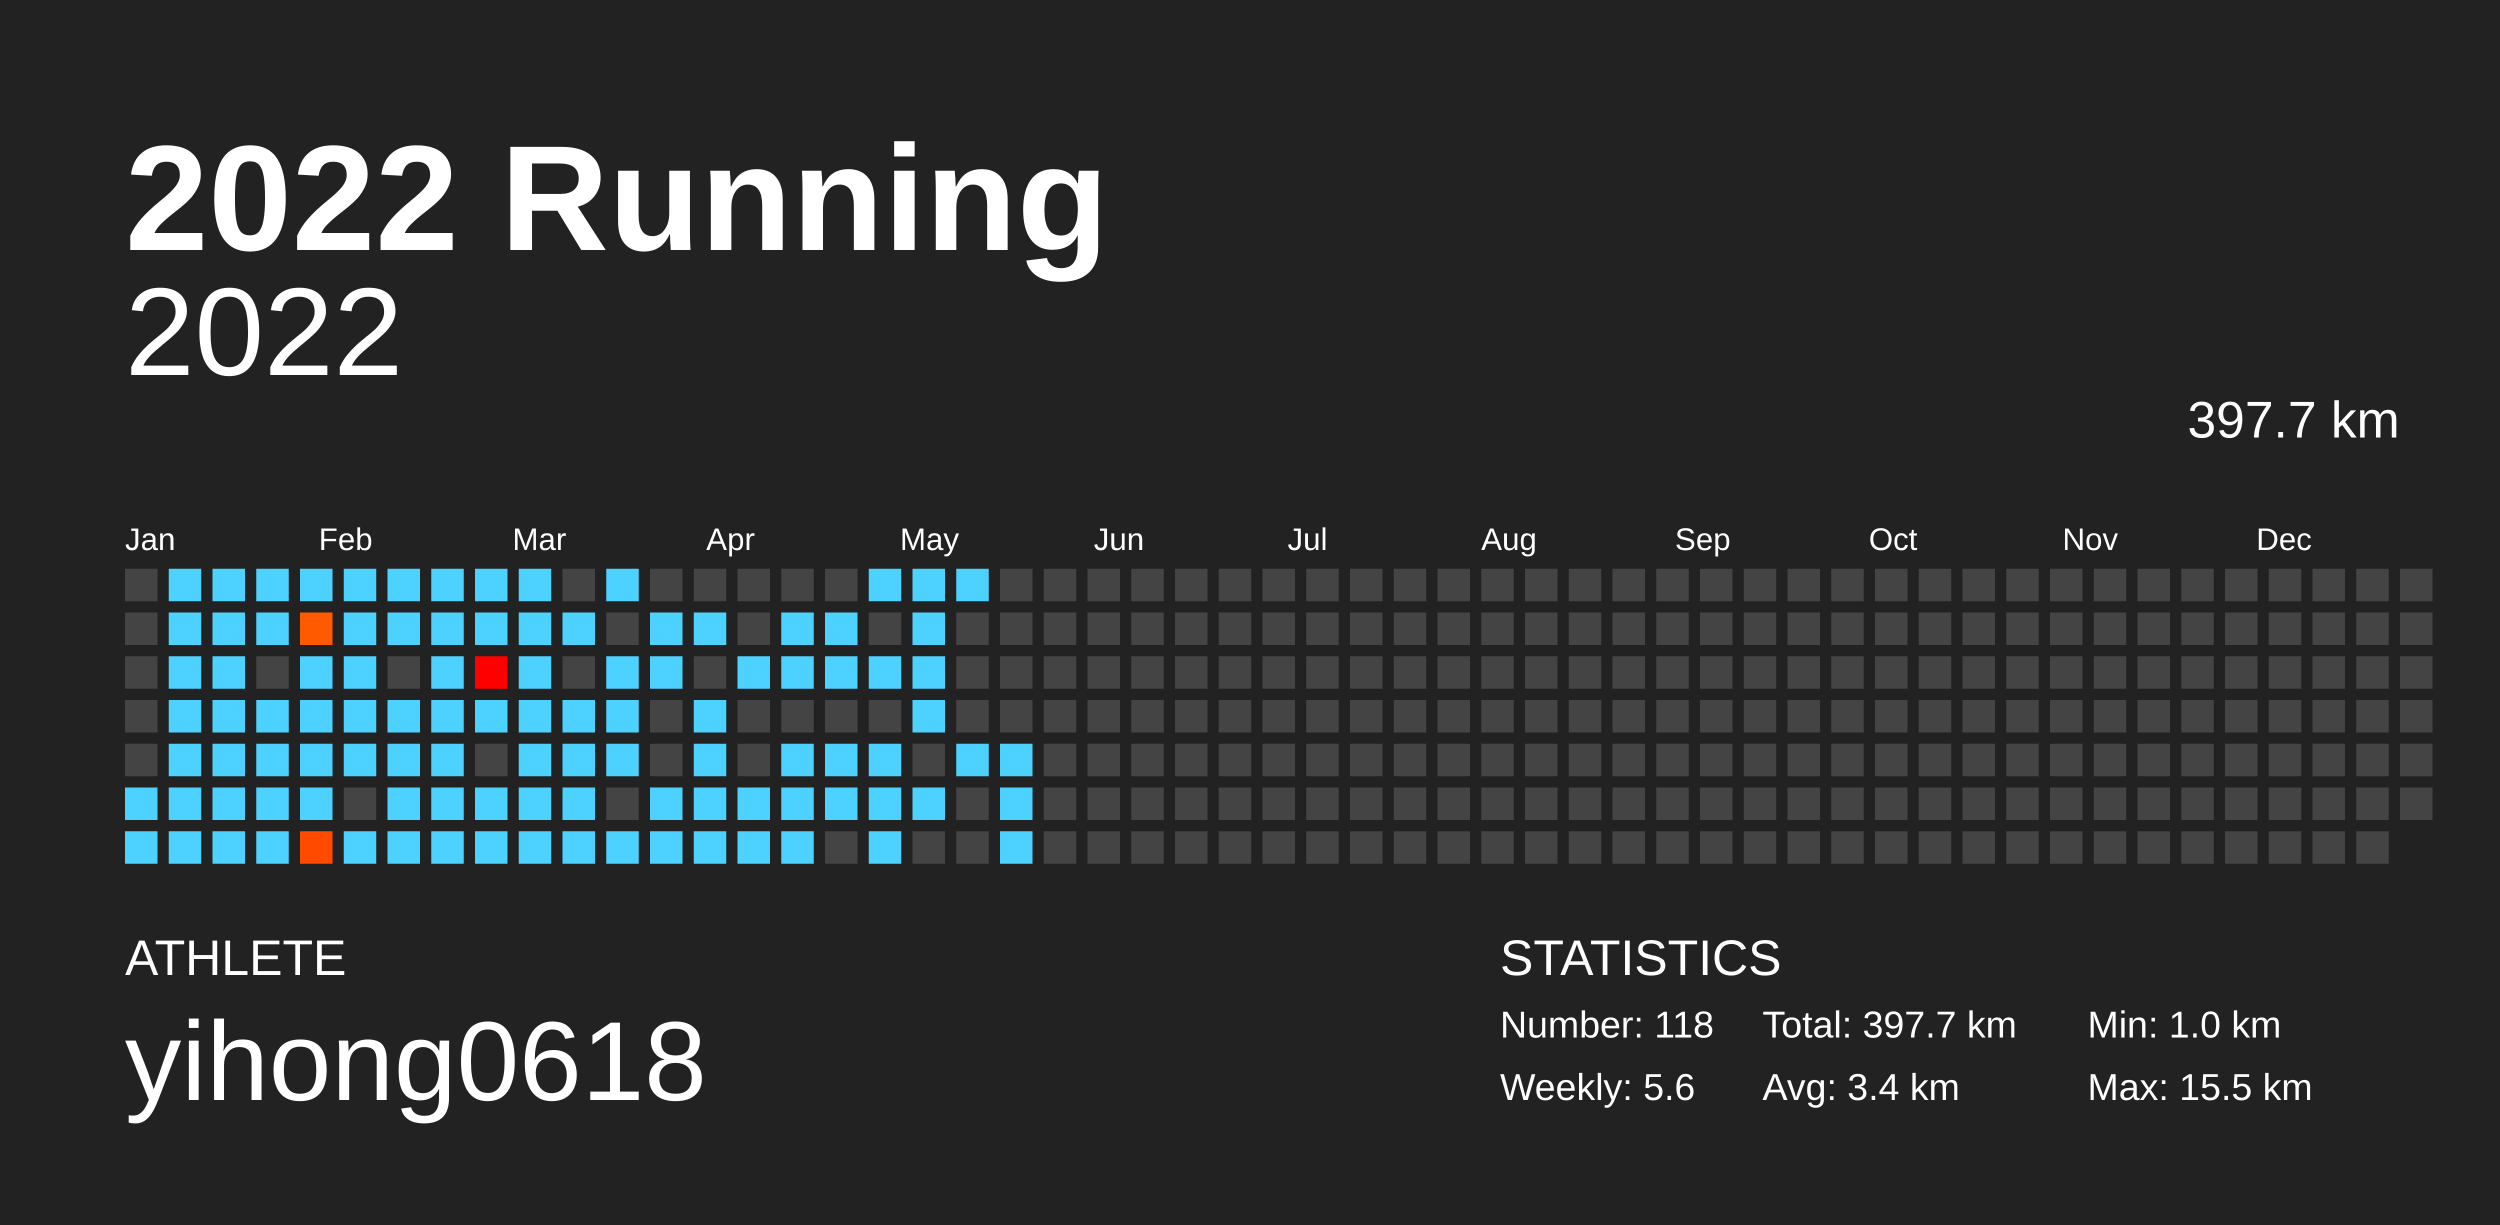
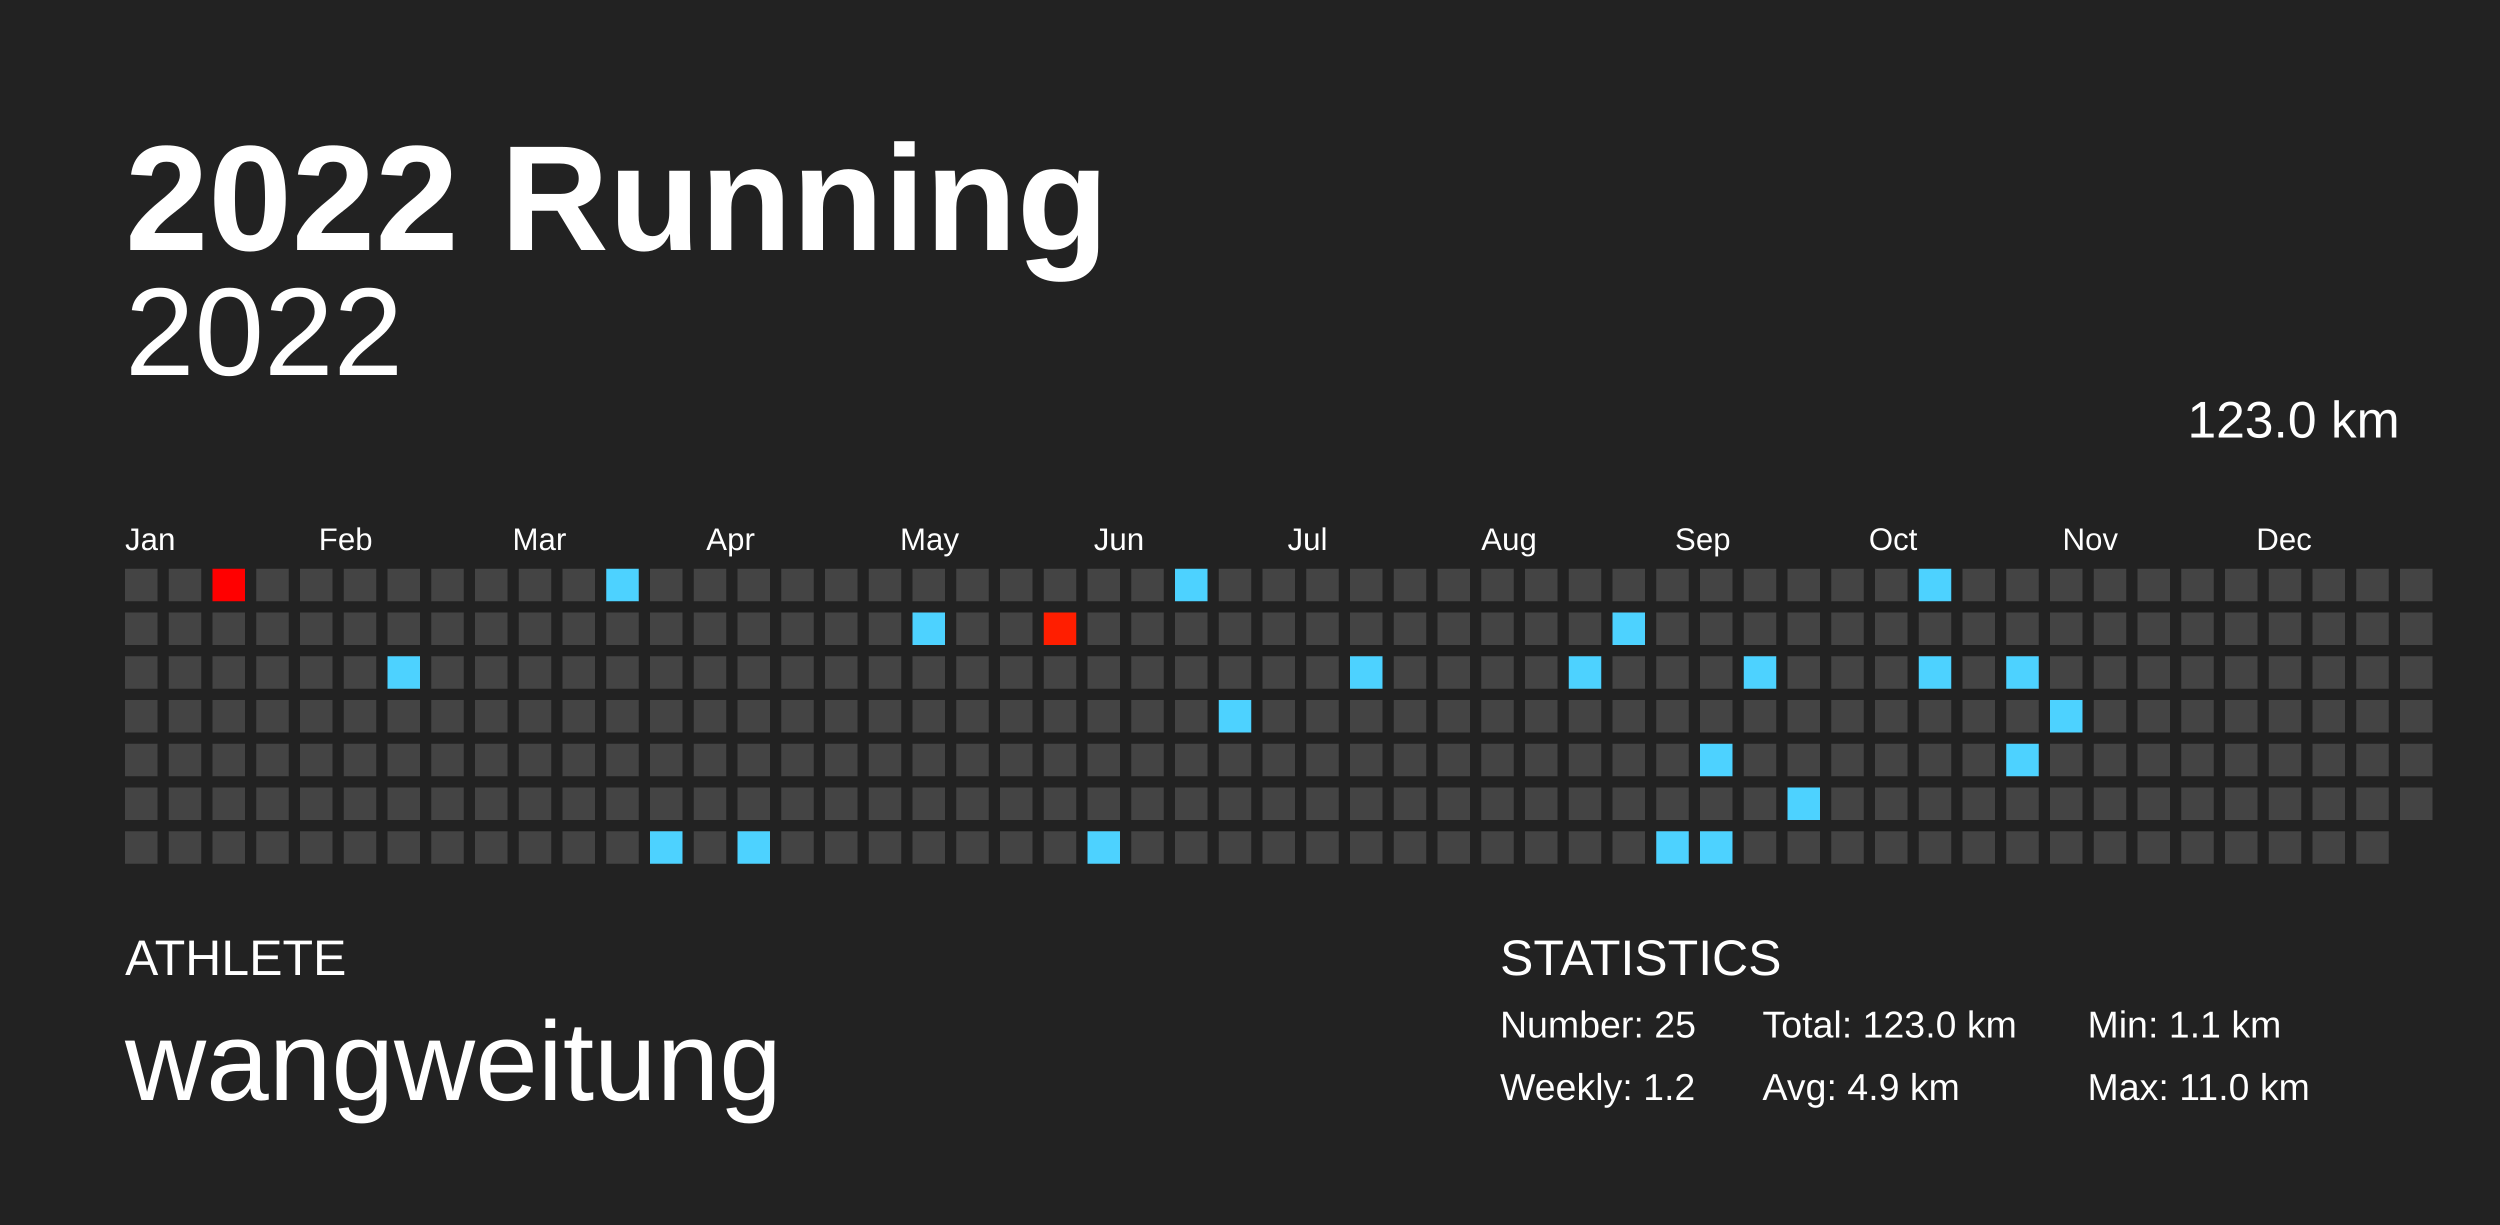
<svg xmlns="http://www.w3.org/2000/svg" baseProfile="full" height="98mm" version="1.1" viewBox="0,0,200,98" width="200mm">
  <defs />
  <rect fill="#222222" height="98" width="200" x="0" y="0" />
  <text fill="#FFFFFF" style="font-size:12px; font-family:Arial; font-weight:bold;" x="10" y="20">2022 Running</text>
  <text fill="#FFFFFF" style="font-size:4px; font-family:Arial" x="10" y="78">ATHLETE</text>
-   <text fill="#FFFFFF" style="font-size:9px; font-family:Arial" x="10" y="88">yihong0618</text>
+   <text fill="#FFFFFF" style="font-size:9px; font-family:Arial" x="10" y="88">wangweitung</text>
  <text fill="#FFFFFF" style="font-size:4px; font-family:Arial" x="120" y="78">STATISTICS</text>
-   <text fill="#FFFFFF" style="font-size:3px; font-family:Arial" x="120" y="83">Number: 118</text>
-   <text fill="#FFFFFF" style="font-size:3px; font-family:Arial" x="120" y="88">Weekly: 5.6</text>
-   <text fill="#FFFFFF" style="font-size:3px; font-family:Arial" x="141" y="83">Total: 397.7 km</text>
-   <text fill="#FFFFFF" style="font-size:3px; font-family:Arial" x="141" y="88">Avg: 3.4 km</text>
-   <text fill="#FFFFFF" style="font-size:3px; font-family:Arial" x="167" y="83">Min: 1.0 km</text>
-   <text fill="#FFFFFF" style="font-size:3px; font-family:Arial" x="167" y="88">Max: 15.5 km</text>
+   <text fill="#FFFFFF" style="font-size:3px; font-family:Arial" x="120" y="83">Number: 25</text>
+   <text fill="#FFFFFF" style="font-size:3px; font-family:Arial" x="120" y="88">Weekly: 1.2</text>
+   <text fill="#FFFFFF" style="font-size:3px; font-family:Arial" x="141" y="83">Total: 123.0 km</text>
+   <text fill="#FFFFFF" style="font-size:3px; font-family:Arial" x="141" y="88">Avg: 4.9 km</text>
+   <text fill="#FFFFFF" style="font-size:3px; font-family:Arial" x="167" y="83">Min: 1.1 km</text>
+   <text fill="#FFFFFF" style="font-size:3px; font-family:Arial" x="167" y="88">Max: 11.0 km</text>
  <text alignment-baseline="hanging" fill="#FFFFFF" style="font-size:10.0px; font-family:Arial;" x="10" y="30">2022</text>
-   <text alignment-baseline="hanging" fill="#FFFFFF" style="font-size:4.125px; font-family:Arial;" x="175" y="35">397.7 km</text>
+   <text alignment-baseline="hanging" fill="#FFFFFF" style="font-size:4.125px; font-family:Arial;" x="175" y="35">123.0 km</text>
  <text fill="#FFFFFF" style="font-size:2.5px; font-family:Arial" x="10.0" y="44">Jan</text>
  <text fill="#FFFFFF" style="font-size:2.5px; font-family:Arial" x="25.5" y="44">Feb</text>
  <text fill="#FFFFFF" style="font-size:2.5px; font-family:Arial" x="41.0" y="44">Mar</text>
  <text fill="#FFFFFF" style="font-size:2.5px; font-family:Arial" x="56.5" y="44">Apr</text>
  <text fill="#FFFFFF" style="font-size:2.5px; font-family:Arial" x="72.0" y="44">May</text>
  <text fill="#FFFFFF" style="font-size:2.5px; font-family:Arial" x="87.5" y="44">Jun</text>
  <text fill="#FFFFFF" style="font-size:2.5px; font-family:Arial" x="103.0" y="44">Jul</text>
  <text fill="#FFFFFF" style="font-size:2.5px; font-family:Arial" x="118.5" y="44">Aug</text>
  <text fill="#FFFFFF" style="font-size:2.5px; font-family:Arial" x="134.0" y="44">Sep</text>
  <text fill="#FFFFFF" style="font-size:2.5px; font-family:Arial" x="149.5" y="44">Oct</text>
  <text fill="#FFFFFF" style="font-size:2.5px; font-family:Arial" x="165.0" y="44">Nov</text>
  <text fill="#FFFFFF" style="font-size:2.5px; font-family:Arial" x="180.5" y="44">Dec</text>
  <rect fill="#444444" height="2.6" width="2.6" x="10.0" y="45.5" />
  <rect fill="#444444" height="2.6" width="2.6" x="10.0" y="49.0" />
  <rect fill="#444444" height="2.6" width="2.6" x="10.0" y="52.5" />
  <rect fill="#444444" height="2.6" width="2.6" x="10.0" y="56.0" />
  <rect fill="#444444" height="2.6" width="2.6" x="10.0" y="59.5" />
-   <rect fill="#4dd2ff" height="2.6" width="2.6" x="10.0" y="63.0" />
-   <rect fill="#4dd2ff" height="2.6" width="2.6" x="10.0" y="66.5" />
-   <rect fill="#4dd2ff" height="2.6" width="2.6" x="13.5" y="45.5" />
-   <rect fill="#4dd2ff" height="2.6" width="2.6" x="13.5" y="49.0" />
-   <rect fill="#4dd2ff" height="2.6" width="2.6" x="13.5" y="52.5" />
-   <rect fill="#4dd2ff" height="2.6" width="2.6" x="13.5" y="56.0" />
-   <rect fill="#4dd2ff" height="2.6" width="2.6" x="13.5" y="59.5" />
-   <rect fill="#4dd2ff" height="2.6" width="2.6" x="13.5" y="63.0" />
-   <rect fill="#4dd2ff" height="2.6" width="2.6" x="13.5" y="66.5" />
-   <rect fill="#4dd2ff" height="2.6" width="2.6" x="17.0" y="45.5" />
-   <rect fill="#4dd2ff" height="2.6" width="2.6" x="17.0" y="49.0" />
-   <rect fill="#4dd2ff" height="2.6" width="2.6" x="17.0" y="52.5" />
-   <rect fill="#4dd2ff" height="2.6" width="2.6" x="17.0" y="56.0" />
-   <rect fill="#4dd2ff" height="2.6" width="2.6" x="17.0" y="59.5" />
-   <rect fill="#4dd2ff" height="2.6" width="2.6" x="17.0" y="63.0" />
-   <rect fill="#4dd2ff" height="2.6" width="2.6" x="17.0" y="66.5" />
-   <rect fill="#4dd2ff" height="2.6" width="2.6" x="20.5" y="45.5" />
-   <rect fill="#4dd2ff" height="2.6" width="2.6" x="20.5" y="49.0" />
+   <rect fill="#444444" height="2.6" width="2.6" x="10.0" y="63.0" />
+   <rect fill="#444444" height="2.6" width="2.6" x="10.0" y="66.5" />
+   <rect fill="#444444" height="2.6" width="2.6" x="13.5" y="45.5" />
+   <rect fill="#444444" height="2.6" width="2.6" x="13.5" y="49.0" />
+   <rect fill="#444444" height="2.6" width="2.6" x="13.5" y="52.5" />
+   <rect fill="#444444" height="2.6" width="2.6" x="13.5" y="56.0" />
+   <rect fill="#444444" height="2.6" width="2.6" x="13.5" y="59.5" />
+   <rect fill="#444444" height="2.6" width="2.6" x="13.5" y="63.0" />
+   <rect fill="#444444" height="2.6" width="2.6" x="13.5" y="66.5" />
+   <rect fill="#ff0000" height="2.6" width="2.6" x="17.0" y="45.5" />
+   <rect fill="#444444" height="2.6" width="2.6" x="17.0" y="49.0" />
+   <rect fill="#444444" height="2.6" width="2.6" x="17.0" y="52.5" />
+   <rect fill="#444444" height="2.6" width="2.6" x="17.0" y="56.0" />
+   <rect fill="#444444" height="2.6" width="2.6" x="17.0" y="59.5" />
+   <rect fill="#444444" height="2.6" width="2.6" x="17.0" y="63.0" />
+   <rect fill="#444444" height="2.6" width="2.6" x="17.0" y="66.5" />
+   <rect fill="#444444" height="2.6" width="2.6" x="20.5" y="45.5" />
+   <rect fill="#444444" height="2.6" width="2.6" x="20.5" y="49.0" />
  <rect fill="#444444" height="2.6" width="2.6" x="20.5" y="52.5" />
-   <rect fill="#4dd2ff" height="2.6" width="2.6" x="20.5" y="56.0" />
-   <rect fill="#4dd2ff" height="2.6" width="2.6" x="20.5" y="59.5" />
-   <rect fill="#4dd2ff" height="2.6" width="2.6" x="20.5" y="63.0" />
-   <rect fill="#4dd2ff" height="2.6" width="2.6" x="20.5" y="66.5" />
-   <rect fill="#4dd2ff" height="2.6" width="2.6" x="24.0" y="45.5" />
-   <rect fill="#ff5a00" height="2.6" width="2.6" x="24.0" y="49.0" />
-   <rect fill="#4dd2ff" height="2.6" width="2.6" x="24.0" y="52.5" />
-   <rect fill="#4dd2ff" height="2.6" width="2.6" x="24.0" y="56.0" />
-   <rect fill="#4dd2ff" height="2.6" width="2.6" x="24.0" y="59.5" />
-   <rect fill="#4dd2ff" height="2.6" width="2.6" x="24.0" y="63.0" />
-   <rect fill="#ff4a00" height="2.6" width="2.6" x="24.0" y="66.5" />
-   <rect fill="#4dd2ff" height="2.6" width="2.6" x="27.5" y="45.5" />
-   <rect fill="#4dd2ff" height="2.6" width="2.6" x="27.5" y="49.0" />
-   <rect fill="#4dd2ff" height="2.6" width="2.6" x="27.5" y="52.5" />
-   <rect fill="#4dd2ff" height="2.6" width="2.6" x="27.5" y="56.0" />
-   <rect fill="#4dd2ff" height="2.6" width="2.6" x="27.5" y="59.5" />
+   <rect fill="#444444" height="2.6" width="2.6" x="20.5" y="56.0" />
+   <rect fill="#444444" height="2.6" width="2.6" x="20.5" y="59.5" />
+   <rect fill="#444444" height="2.6" width="2.6" x="20.5" y="63.0" />
+   <rect fill="#444444" height="2.6" width="2.6" x="20.5" y="66.5" />
+   <rect fill="#444444" height="2.6" width="2.6" x="24.0" y="45.5" />
+   <rect fill="#444444" height="2.6" width="2.6" x="24.0" y="49.0" />
+   <rect fill="#444444" height="2.6" width="2.6" x="24.0" y="52.5" />
+   <rect fill="#444444" height="2.6" width="2.6" x="24.0" y="56.0" />
+   <rect fill="#444444" height="2.6" width="2.6" x="24.0" y="59.5" />
+   <rect fill="#444444" height="2.6" width="2.6" x="24.0" y="63.0" />
+   <rect fill="#444444" height="2.6" width="2.6" x="24.0" y="66.5" />
+   <rect fill="#444444" height="2.6" width="2.6" x="27.5" y="45.5" />
+   <rect fill="#444444" height="2.6" width="2.6" x="27.5" y="49.0" />
+   <rect fill="#444444" height="2.6" width="2.6" x="27.5" y="52.5" />
+   <rect fill="#444444" height="2.6" width="2.6" x="27.5" y="56.0" />
+   <rect fill="#444444" height="2.6" width="2.6" x="27.5" y="59.5" />
  <rect fill="#444444" height="2.6" width="2.6" x="27.5" y="63.0" />
-   <rect fill="#4dd2ff" height="2.6" width="2.6" x="27.5" y="66.5" />
-   <rect fill="#4dd2ff" height="2.6" width="2.6" x="31.0" y="45.5" />
-   <rect fill="#4dd2ff" height="2.6" width="2.6" x="31.0" y="49.0" />
-   <rect fill="#444444" height="2.6" width="2.6" x="31.0" y="52.5" />
-   <rect fill="#4dd2ff" height="2.6" width="2.6" x="31.0" y="56.0" />
-   <rect fill="#4dd2ff" height="2.6" width="2.6" x="31.0" y="59.5" />
-   <rect fill="#4dd2ff" height="2.6" width="2.6" x="31.0" y="63.0" />
-   <rect fill="#4dd2ff" height="2.6" width="2.6" x="31.0" y="66.5" />
-   <rect fill="#4dd2ff" height="2.6" width="2.6" x="34.5" y="45.5" />
-   <rect fill="#4dd2ff" height="2.6" width="2.6" x="34.5" y="49.0" />
-   <rect fill="#4dd2ff" height="2.6" width="2.6" x="34.5" y="52.5" />
-   <rect fill="#4dd2ff" height="2.6" width="2.6" x="34.5" y="56.0" />
-   <rect fill="#4dd2ff" height="2.6" width="2.6" x="34.5" y="59.5" />
-   <rect fill="#4dd2ff" height="2.6" width="2.6" x="34.5" y="63.0" />
-   <rect fill="#4dd2ff" height="2.6" width="2.6" x="34.5" y="66.5" />
-   <rect fill="#4dd2ff" height="2.6" width="2.6" x="38.0" y="45.5" />
-   <rect fill="#4dd2ff" height="2.6" width="2.6" x="38.0" y="49.0" />
-   <rect fill="#ff0000" height="2.6" width="2.6" x="38.0" y="52.5" />
-   <rect fill="#4dd2ff" height="2.6" width="2.6" x="38.0" y="56.0" />
+   <rect fill="#444444" height="2.6" width="2.6" x="27.5" y="66.5" />
+   <rect fill="#444444" height="2.6" width="2.6" x="31.0" y="45.5" />
+   <rect fill="#444444" height="2.6" width="2.6" x="31.0" y="49.0" />
+   <rect fill="#4dd2ff" height="2.6" width="2.6" x="31.0" y="52.5" />
+   <rect fill="#444444" height="2.6" width="2.6" x="31.0" y="56.0" />
+   <rect fill="#444444" height="2.6" width="2.6" x="31.0" y="59.5" />
+   <rect fill="#444444" height="2.6" width="2.6" x="31.0" y="63.0" />
+   <rect fill="#444444" height="2.6" width="2.6" x="31.0" y="66.5" />
+   <rect fill="#444444" height="2.6" width="2.6" x="34.5" y="45.5" />
+   <rect fill="#444444" height="2.6" width="2.6" x="34.5" y="49.0" />
+   <rect fill="#444444" height="2.6" width="2.6" x="34.5" y="52.5" />
+   <rect fill="#444444" height="2.6" width="2.6" x="34.5" y="56.0" />
+   <rect fill="#444444" height="2.6" width="2.6" x="34.5" y="59.5" />
+   <rect fill="#444444" height="2.6" width="2.6" x="34.5" y="63.0" />
+   <rect fill="#444444" height="2.6" width="2.6" x="34.5" y="66.5" />
+   <rect fill="#444444" height="2.6" width="2.6" x="38.0" y="45.5" />
+   <rect fill="#444444" height="2.6" width="2.6" x="38.0" y="49.0" />
+   <rect fill="#444444" height="2.6" width="2.6" x="38.0" y="52.5" />
+   <rect fill="#444444" height="2.6" width="2.6" x="38.0" y="56.0" />
  <rect fill="#444444" height="2.6" width="2.6" x="38.0" y="59.5" />
-   <rect fill="#4dd2ff" height="2.6" width="2.6" x="38.0" y="63.0" />
-   <rect fill="#4dd2ff" height="2.6" width="2.6" x="38.0" y="66.5" />
-   <rect fill="#4dd2ff" height="2.6" width="2.6" x="41.5" y="45.5" />
-   <rect fill="#4dd2ff" height="2.6" width="2.6" x="41.5" y="49.0" />
-   <rect fill="#4dd2ff" height="2.6" width="2.6" x="41.5" y="52.5" />
-   <rect fill="#4dd2ff" height="2.6" width="2.6" x="41.5" y="56.0" />
-   <rect fill="#4dd2ff" height="2.6" width="2.6" x="41.5" y="59.5" />
-   <rect fill="#4dd2ff" height="2.6" width="2.6" x="41.5" y="63.0" />
-   <rect fill="#4dd2ff" height="2.6" width="2.6" x="41.5" y="66.5" />
+   <rect fill="#444444" height="2.6" width="2.6" x="38.0" y="63.0" />
+   <rect fill="#444444" height="2.6" width="2.6" x="38.0" y="66.5" />
+   <rect fill="#444444" height="2.6" width="2.6" x="41.5" y="45.5" />
+   <rect fill="#444444" height="2.6" width="2.6" x="41.5" y="49.0" />
+   <rect fill="#444444" height="2.6" width="2.6" x="41.5" y="52.5" />
+   <rect fill="#444444" height="2.6" width="2.6" x="41.5" y="56.0" />
+   <rect fill="#444444" height="2.6" width="2.6" x="41.5" y="59.5" />
+   <rect fill="#444444" height="2.6" width="2.6" x="41.5" y="63.0" />
+   <rect fill="#444444" height="2.6" width="2.6" x="41.5" y="66.5" />
  <rect fill="#444444" height="2.6" width="2.6" x="45.0" y="45.5" />
-   <rect fill="#4dd2ff" height="2.6" width="2.6" x="45.0" y="49.0" />
+   <rect fill="#444444" height="2.6" width="2.6" x="45.0" y="49.0" />
  <rect fill="#444444" height="2.6" width="2.6" x="45.0" y="52.5" />
-   <rect fill="#4dd2ff" height="2.6" width="2.6" x="45.0" y="56.0" />
-   <rect fill="#4dd2ff" height="2.6" width="2.6" x="45.0" y="59.5" />
-   <rect fill="#4dd2ff" height="2.6" width="2.6" x="45.0" y="63.0" />
-   <rect fill="#4dd2ff" height="2.6" width="2.6" x="45.0" y="66.5" />
+   <rect fill="#444444" height="2.6" width="2.6" x="45.0" y="56.0" />
+   <rect fill="#444444" height="2.6" width="2.6" x="45.0" y="59.5" />
+   <rect fill="#444444" height="2.6" width="2.6" x="45.0" y="63.0" />
+   <rect fill="#444444" height="2.6" width="2.6" x="45.0" y="66.5" />
  <rect fill="#4dd2ff" height="2.6" width="2.6" x="48.5" y="45.5" />
  <rect fill="#444444" height="2.6" width="2.6" x="48.5" y="49.0" />
-   <rect fill="#4dd2ff" height="2.6" width="2.6" x="48.5" y="52.5" />
-   <rect fill="#4dd2ff" height="2.6" width="2.6" x="48.5" y="56.0" />
-   <rect fill="#4dd2ff" height="2.6" width="2.6" x="48.5" y="59.5" />
+   <rect fill="#444444" height="2.6" width="2.6" x="48.5" y="52.5" />
+   <rect fill="#444444" height="2.6" width="2.6" x="48.5" y="56.0" />
+   <rect fill="#444444" height="2.6" width="2.6" x="48.5" y="59.5" />
  <rect fill="#444444" height="2.6" width="2.6" x="48.5" y="63.0" />
-   <rect fill="#4dd2ff" height="2.6" width="2.6" x="48.5" y="66.5" />
+   <rect fill="#444444" height="2.6" width="2.6" x="48.5" y="66.5" />
  <rect fill="#444444" height="2.6" width="2.6" x="52.0" y="45.5" />
-   <rect fill="#4dd2ff" height="2.6" width="2.6" x="52.0" y="49.0" />
-   <rect fill="#4dd2ff" height="2.6" width="2.6" x="52.0" y="52.5" />
+   <rect fill="#444444" height="2.6" width="2.6" x="52.0" y="49.0" />
+   <rect fill="#444444" height="2.6" width="2.6" x="52.0" y="52.5" />
  <rect fill="#444444" height="2.6" width="2.6" x="52.0" y="56.0" />
  <rect fill="#444444" height="2.6" width="2.6" x="52.0" y="59.5" />
-   <rect fill="#4dd2ff" height="2.6" width="2.6" x="52.0" y="63.0" />
+   <rect fill="#444444" height="2.6" width="2.6" x="52.0" y="63.0" />
  <rect fill="#4dd2ff" height="2.6" width="2.6" x="52.0" y="66.5" />
  <rect fill="#444444" height="2.6" width="2.6" x="55.5" y="45.5" />
-   <rect fill="#4dd2ff" height="2.6" width="2.6" x="55.5" y="49.0" />
+   <rect fill="#444444" height="2.6" width="2.6" x="55.5" y="49.0" />
  <rect fill="#444444" height="2.6" width="2.6" x="55.5" y="52.5" />
-   <rect fill="#4dd2ff" height="2.6" width="2.6" x="55.5" y="56.0" />
-   <rect fill="#4dd2ff" height="2.6" width="2.6" x="55.5" y="59.5" />
-   <rect fill="#4dd2ff" height="2.6" width="2.6" x="55.5" y="63.0" />
-   <rect fill="#4dd2ff" height="2.6" width="2.6" x="55.5" y="66.5" />
+   <rect fill="#444444" height="2.6" width="2.6" x="55.5" y="56.0" />
+   <rect fill="#444444" height="2.6" width="2.6" x="55.5" y="59.5" />
+   <rect fill="#444444" height="2.6" width="2.6" x="55.5" y="63.0" />
+   <rect fill="#444444" height="2.6" width="2.6" x="55.5" y="66.5" />
  <rect fill="#444444" height="2.6" width="2.6" x="59.0" y="45.5" />
  <rect fill="#444444" height="2.6" width="2.6" x="59.0" y="49.0" />
-   <rect fill="#4dd2ff" height="2.6" width="2.6" x="59.0" y="52.5" />
+   <rect fill="#444444" height="2.6" width="2.6" x="59.0" y="52.5" />
  <rect fill="#444444" height="2.6" width="2.6" x="59.0" y="56.0" />
  <rect fill="#444444" height="2.6" width="2.6" x="59.0" y="59.5" />
-   <rect fill="#4dd2ff" height="2.6" width="2.6" x="59.0" y="63.0" />
+   <rect fill="#444444" height="2.6" width="2.6" x="59.0" y="63.0" />
  <rect fill="#4dd2ff" height="2.6" width="2.6" x="59.0" y="66.5" />
  <rect fill="#444444" height="2.6" width="2.6" x="62.5" y="45.5" />
-   <rect fill="#4dd2ff" height="2.6" width="2.6" x="62.5" y="49.0" />
-   <rect fill="#4dd2ff" height="2.6" width="2.6" x="62.5" y="52.5" />
+   <rect fill="#444444" height="2.6" width="2.6" x="62.5" y="49.0" />
+   <rect fill="#444444" height="2.6" width="2.6" x="62.5" y="52.5" />
  <rect fill="#444444" height="2.6" width="2.6" x="62.5" y="56.0" />
-   <rect fill="#4dd2ff" height="2.6" width="2.6" x="62.5" y="59.5" />
-   <rect fill="#4dd2ff" height="2.6" width="2.6" x="62.5" y="63.0" />
-   <rect fill="#4dd2ff" height="2.6" width="2.6" x="62.5" y="66.5" />
+   <rect fill="#444444" height="2.6" width="2.6" x="62.5" y="59.5" />
+   <rect fill="#444444" height="2.6" width="2.6" x="62.5" y="63.0" />
+   <rect fill="#444444" height="2.6" width="2.6" x="62.5" y="66.5" />
  <rect fill="#444444" height="2.6" width="2.6" x="66.0" y="45.5" />
-   <rect fill="#4dd2ff" height="2.6" width="2.6" x="66.0" y="49.0" />
-   <rect fill="#4dd2ff" height="2.6" width="2.6" x="66.0" y="52.5" />
+   <rect fill="#444444" height="2.6" width="2.6" x="66.0" y="49.0" />
+   <rect fill="#444444" height="2.6" width="2.6" x="66.0" y="52.5" />
  <rect fill="#444444" height="2.6" width="2.6" x="66.0" y="56.0" />
-   <rect fill="#4dd2ff" height="2.6" width="2.6" x="66.0" y="59.5" />
-   <rect fill="#4dd2ff" height="2.6" width="2.6" x="66.0" y="63.0" />
+   <rect fill="#444444" height="2.6" width="2.6" x="66.0" y="59.5" />
+   <rect fill="#444444" height="2.6" width="2.6" x="66.0" y="63.0" />
  <rect fill="#444444" height="2.6" width="2.6" x="66.0" y="66.5" />
-   <rect fill="#4dd2ff" height="2.6" width="2.6" x="69.5" y="45.5" />
+   <rect fill="#444444" height="2.6" width="2.6" x="69.5" y="45.5" />
  <rect fill="#444444" height="2.6" width="2.6" x="69.5" y="49.0" />
-   <rect fill="#4dd2ff" height="2.6" width="2.6" x="69.5" y="52.5" />
+   <rect fill="#444444" height="2.6" width="2.6" x="69.5" y="52.5" />
  <rect fill="#444444" height="2.6" width="2.6" x="69.5" y="56.0" />
-   <rect fill="#4dd2ff" height="2.6" width="2.6" x="69.5" y="59.5" />
-   <rect fill="#4dd2ff" height="2.6" width="2.6" x="69.5" y="63.0" />
-   <rect fill="#4dd2ff" height="2.6" width="2.6" x="69.5" y="66.5" />
-   <rect fill="#4dd2ff" height="2.6" width="2.6" x="73.0" y="45.5" />
+   <rect fill="#444444" height="2.6" width="2.6" x="69.5" y="59.5" />
+   <rect fill="#444444" height="2.6" width="2.6" x="69.5" y="63.0" />
+   <rect fill="#444444" height="2.6" width="2.6" x="69.5" y="66.5" />
+   <rect fill="#444444" height="2.6" width="2.6" x="73.0" y="45.5" />
  <rect fill="#4dd2ff" height="2.6" width="2.6" x="73.0" y="49.0" />
-   <rect fill="#4dd2ff" height="2.6" width="2.6" x="73.0" y="52.5" />
-   <rect fill="#4dd2ff" height="2.6" width="2.6" x="73.0" y="56.0" />
+   <rect fill="#444444" height="2.6" width="2.6" x="73.0" y="52.5" />
+   <rect fill="#444444" height="2.6" width="2.6" x="73.0" y="56.0" />
  <rect fill="#444444" height="2.6" width="2.6" x="73.0" y="59.5" />
-   <rect fill="#4dd2ff" height="2.6" width="2.6" x="73.0" y="63.0" />
+   <rect fill="#444444" height="2.6" width="2.6" x="73.0" y="63.0" />
  <rect fill="#444444" height="2.6" width="2.6" x="73.0" y="66.5" />
-   <rect fill="#4dd2ff" height="2.6" width="2.6" x="76.5" y="45.5" />
+   <rect fill="#444444" height="2.6" width="2.6" x="76.5" y="45.5" />
  <rect fill="#444444" height="2.6" width="2.6" x="76.5" y="49.0" />
  <rect fill="#444444" height="2.6" width="2.6" x="76.5" y="52.5" />
  <rect fill="#444444" height="2.6" width="2.6" x="76.5" y="56.0" />
-   <rect fill="#4dd2ff" height="2.6" width="2.6" x="76.5" y="59.5" />
+   <rect fill="#444444" height="2.6" width="2.6" x="76.5" y="59.5" />
  <rect fill="#444444" height="2.6" width="2.6" x="76.5" y="63.0" />
  <rect fill="#444444" height="2.6" width="2.6" x="76.5" y="66.5" />
  <rect fill="#444444" height="2.6" width="2.6" x="80.0" y="45.5" />
  <rect fill="#444444" height="2.6" width="2.6" x="80.0" y="49.0" />
  <rect fill="#444444" height="2.6" width="2.6" x="80.0" y="52.5" />
  <rect fill="#444444" height="2.6" width="2.6" x="80.0" y="56.0" />
-   <rect fill="#4dd2ff" height="2.6" width="2.6" x="80.0" y="59.5" />
-   <rect fill="#4dd2ff" height="2.6" width="2.6" x="80.0" y="63.0" />
-   <rect fill="#4dd2ff" height="2.6" width="2.6" x="80.0" y="66.5" />
+   <rect fill="#444444" height="2.6" width="2.6" x="80.0" y="59.5" />
+   <rect fill="#444444" height="2.6" width="2.6" x="80.0" y="63.0" />
+   <rect fill="#444444" height="2.6" width="2.6" x="80.0" y="66.5" />
  <rect fill="#444444" height="2.6" width="2.6" x="83.5" y="45.5" />
-   <rect fill="#444444" height="2.6" width="2.6" x="83.5" y="49.0" />
+   <rect fill="#ff1e00" height="2.6" width="2.6" x="83.5" y="49.0" />
  <rect fill="#444444" height="2.6" width="2.6" x="83.5" y="52.5" />
  <rect fill="#444444" height="2.6" width="2.6" x="83.5" y="56.0" />
  <rect fill="#444444" height="2.6" width="2.6" x="83.5" y="59.5" />
  <rect fill="#444444" height="2.6" width="2.6" x="83.5" y="63.0" />
  <rect fill="#444444" height="2.6" width="2.6" x="83.5" y="66.5" />
  <rect fill="#444444" height="2.6" width="2.6" x="87.0" y="45.5" />
  <rect fill="#444444" height="2.6" width="2.6" x="87.0" y="49.0" />
  <rect fill="#444444" height="2.6" width="2.6" x="87.0" y="52.5" />
  <rect fill="#444444" height="2.6" width="2.6" x="87.0" y="56.0" />
  <rect fill="#444444" height="2.6" width="2.6" x="87.0" y="59.5" />
  <rect fill="#444444" height="2.6" width="2.6" x="87.0" y="63.0" />
-   <rect fill="#444444" height="2.6" width="2.6" x="87.0" y="66.5" />
+   <rect fill="#4dd2ff" height="2.6" width="2.6" x="87.0" y="66.5" />
  <rect fill="#444444" height="2.6" width="2.6" x="90.5" y="45.5" />
  <rect fill="#444444" height="2.6" width="2.6" x="90.5" y="49.0" />
  <rect fill="#444444" height="2.6" width="2.6" x="90.5" y="52.5" />
  <rect fill="#444444" height="2.6" width="2.6" x="90.5" y="56.0" />
  <rect fill="#444444" height="2.6" width="2.6" x="90.5" y="59.5" />
  <rect fill="#444444" height="2.6" width="2.6" x="90.5" y="63.0" />
  <rect fill="#444444" height="2.6" width="2.6" x="90.5" y="66.5" />
-   <rect fill="#444444" height="2.6" width="2.6" x="94.0" y="45.5" />
+   <rect fill="#4dd2ff" height="2.6" width="2.6" x="94.0" y="45.5" />
  <rect fill="#444444" height="2.6" width="2.6" x="94.0" y="49.0" />
  <rect fill="#444444" height="2.6" width="2.6" x="94.0" y="52.5" />
  <rect fill="#444444" height="2.6" width="2.6" x="94.0" y="56.0" />
  <rect fill="#444444" height="2.6" width="2.6" x="94.0" y="59.5" />
  <rect fill="#444444" height="2.6" width="2.6" x="94.0" y="63.0" />
  <rect fill="#444444" height="2.6" width="2.6" x="94.0" y="66.5" />
  <rect fill="#444444" height="2.6" width="2.6" x="97.5" y="45.5" />
  <rect fill="#444444" height="2.6" width="2.6" x="97.5" y="49.0" />
  <rect fill="#444444" height="2.6" width="2.6" x="97.5" y="52.5" />
-   <rect fill="#444444" height="2.6" width="2.6" x="97.5" y="56.0" />
+   <rect fill="#4dd2ff" height="2.6" width="2.6" x="97.5" y="56.0" />
  <rect fill="#444444" height="2.6" width="2.6" x="97.5" y="59.5" />
  <rect fill="#444444" height="2.6" width="2.6" x="97.5" y="63.0" />
  <rect fill="#444444" height="2.6" width="2.6" x="97.5" y="66.5" />
  <rect fill="#444444" height="2.6" width="2.6" x="101.0" y="45.5" />
  <rect fill="#444444" height="2.6" width="2.6" x="101.0" y="49.0" />
  <rect fill="#444444" height="2.6" width="2.6" x="101.0" y="52.5" />
  <rect fill="#444444" height="2.6" width="2.6" x="101.0" y="56.0" />
  <rect fill="#444444" height="2.6" width="2.6" x="101.0" y="59.5" />
  <rect fill="#444444" height="2.6" width="2.6" x="101.0" y="63.0" />
  <rect fill="#444444" height="2.6" width="2.6" x="101.0" y="66.5" />
  <rect fill="#444444" height="2.6" width="2.6" x="104.5" y="45.5" />
  <rect fill="#444444" height="2.6" width="2.6" x="104.5" y="49.0" />
  <rect fill="#444444" height="2.6" width="2.6" x="104.5" y="52.5" />
  <rect fill="#444444" height="2.6" width="2.6" x="104.5" y="56.0" />
  <rect fill="#444444" height="2.6" width="2.6" x="104.5" y="59.5" />
  <rect fill="#444444" height="2.6" width="2.6" x="104.5" y="63.0" />
  <rect fill="#444444" height="2.6" width="2.6" x="104.5" y="66.5" />
  <rect fill="#444444" height="2.6" width="2.6" x="108.0" y="45.5" />
  <rect fill="#444444" height="2.6" width="2.6" x="108.0" y="49.0" />
-   <rect fill="#444444" height="2.6" width="2.6" x="108.0" y="52.5" />
+   <rect fill="#4dd2ff" height="2.6" width="2.6" x="108.0" y="52.5" />
  <rect fill="#444444" height="2.6" width="2.6" x="108.0" y="56.0" />
  <rect fill="#444444" height="2.6" width="2.6" x="108.0" y="59.5" />
  <rect fill="#444444" height="2.6" width="2.6" x="108.0" y="63.0" />
  <rect fill="#444444" height="2.6" width="2.6" x="108.0" y="66.5" />
  <rect fill="#444444" height="2.6" width="2.6" x="111.5" y="45.5" />
  <rect fill="#444444" height="2.6" width="2.6" x="111.5" y="49.0" />
  <rect fill="#444444" height="2.6" width="2.6" x="111.5" y="52.5" />
  <rect fill="#444444" height="2.6" width="2.6" x="111.5" y="56.0" />
  <rect fill="#444444" height="2.6" width="2.6" x="111.5" y="59.5" />
  <rect fill="#444444" height="2.6" width="2.6" x="111.5" y="63.0" />
  <rect fill="#444444" height="2.6" width="2.6" x="111.5" y="66.5" />
  <rect fill="#444444" height="2.6" width="2.6" x="115.0" y="45.5" />
  <rect fill="#444444" height="2.6" width="2.6" x="115.0" y="49.0" />
  <rect fill="#444444" height="2.6" width="2.6" x="115.0" y="52.5" />
  <rect fill="#444444" height="2.6" width="2.6" x="115.0" y="56.0" />
  <rect fill="#444444" height="2.6" width="2.6" x="115.0" y="59.5" />
  <rect fill="#444444" height="2.6" width="2.6" x="115.0" y="63.0" />
  <rect fill="#444444" height="2.6" width="2.6" x="115.0" y="66.5" />
  <rect fill="#444444" height="2.6" width="2.6" x="118.5" y="45.5" />
  <rect fill="#444444" height="2.6" width="2.6" x="118.5" y="49.0" />
  <rect fill="#444444" height="2.6" width="2.6" x="118.5" y="52.5" />
  <rect fill="#444444" height="2.6" width="2.6" x="118.5" y="56.0" />
  <rect fill="#444444" height="2.6" width="2.6" x="118.5" y="59.5" />
  <rect fill="#444444" height="2.6" width="2.6" x="118.5" y="63.0" />
  <rect fill="#444444" height="2.6" width="2.6" x="118.5" y="66.5" />
  <rect fill="#444444" height="2.6" width="2.6" x="122.0" y="45.5" />
  <rect fill="#444444" height="2.6" width="2.6" x="122.0" y="49.0" />
  <rect fill="#444444" height="2.6" width="2.6" x="122.0" y="52.5" />
  <rect fill="#444444" height="2.6" width="2.6" x="122.0" y="56.0" />
  <rect fill="#444444" height="2.6" width="2.6" x="122.0" y="59.5" />
  <rect fill="#444444" height="2.6" width="2.6" x="122.0" y="63.0" />
  <rect fill="#444444" height="2.6" width="2.6" x="122.0" y="66.5" />
  <rect fill="#444444" height="2.6" width="2.6" x="125.5" y="45.5" />
  <rect fill="#444444" height="2.6" width="2.6" x="125.5" y="49.0" />
-   <rect fill="#444444" height="2.6" width="2.6" x="125.5" y="52.5" />
+   <rect fill="#4dd2ff" height="2.6" width="2.6" x="125.5" y="52.5" />
  <rect fill="#444444" height="2.6" width="2.6" x="125.5" y="56.0" />
  <rect fill="#444444" height="2.6" width="2.6" x="125.5" y="59.5" />
  <rect fill="#444444" height="2.6" width="2.6" x="125.5" y="63.0" />
  <rect fill="#444444" height="2.6" width="2.6" x="125.5" y="66.5" />
  <rect fill="#444444" height="2.6" width="2.6" x="129.0" y="45.5" />
-   <rect fill="#444444" height="2.6" width="2.6" x="129.0" y="49.0" />
+   <rect fill="#4dd2ff" height="2.6" width="2.6" x="129.0" y="49.0" />
  <rect fill="#444444" height="2.6" width="2.6" x="129.0" y="52.5" />
  <rect fill="#444444" height="2.6" width="2.6" x="129.0" y="56.0" />
  <rect fill="#444444" height="2.6" width="2.6" x="129.0" y="59.5" />
  <rect fill="#444444" height="2.6" width="2.6" x="129.0" y="63.0" />
  <rect fill="#444444" height="2.6" width="2.6" x="129.0" y="66.5" />
  <rect fill="#444444" height="2.6" width="2.6" x="132.5" y="45.5" />
  <rect fill="#444444" height="2.6" width="2.6" x="132.5" y="49.0" />
  <rect fill="#444444" height="2.6" width="2.6" x="132.5" y="52.5" />
  <rect fill="#444444" height="2.6" width="2.6" x="132.5" y="56.0" />
  <rect fill="#444444" height="2.6" width="2.6" x="132.5" y="59.5" />
  <rect fill="#444444" height="2.6" width="2.6" x="132.5" y="63.0" />
-   <rect fill="#444444" height="2.6" width="2.6" x="132.5" y="66.5" />
+   <rect fill="#4dd2ff" height="2.6" width="2.6" x="132.5" y="66.5" />
  <rect fill="#444444" height="2.6" width="2.6" x="136.0" y="45.5" />
  <rect fill="#444444" height="2.6" width="2.6" x="136.0" y="49.0" />
  <rect fill="#444444" height="2.6" width="2.6" x="136.0" y="52.5" />
  <rect fill="#444444" height="2.6" width="2.6" x="136.0" y="56.0" />
-   <rect fill="#444444" height="2.6" width="2.6" x="136.0" y="59.5" />
+   <rect fill="#4dd2ff" height="2.6" width="2.6" x="136.0" y="59.5" />
  <rect fill="#444444" height="2.6" width="2.6" x="136.0" y="63.0" />
-   <rect fill="#444444" height="2.6" width="2.6" x="136.0" y="66.5" />
+   <rect fill="#4dd2ff" height="2.6" width="2.6" x="136.0" y="66.5" />
  <rect fill="#444444" height="2.6" width="2.6" x="139.5" y="45.5" />
  <rect fill="#444444" height="2.6" width="2.6" x="139.5" y="49.0" />
-   <rect fill="#444444" height="2.6" width="2.6" x="139.5" y="52.5" />
+   <rect fill="#4dd2ff" height="2.6" width="2.6" x="139.5" y="52.5" />
  <rect fill="#444444" height="2.6" width="2.6" x="139.5" y="56.0" />
  <rect fill="#444444" height="2.6" width="2.6" x="139.5" y="59.5" />
  <rect fill="#444444" height="2.6" width="2.6" x="139.5" y="63.0" />
  <rect fill="#444444" height="2.6" width="2.6" x="139.5" y="66.5" />
  <rect fill="#444444" height="2.6" width="2.6" x="143.0" y="45.5" />
  <rect fill="#444444" height="2.6" width="2.6" x="143.0" y="49.0" />
  <rect fill="#444444" height="2.6" width="2.6" x="143.0" y="52.5" />
  <rect fill="#444444" height="2.6" width="2.6" x="143.0" y="56.0" />
  <rect fill="#444444" height="2.6" width="2.6" x="143.0" y="59.5" />
-   <rect fill="#444444" height="2.6" width="2.6" x="143.0" y="63.0" />
+   <rect fill="#4dd2ff" height="2.6" width="2.6" x="143.0" y="63.0" />
  <rect fill="#444444" height="2.6" width="2.6" x="143.0" y="66.5" />
  <rect fill="#444444" height="2.6" width="2.6" x="146.5" y="45.5" />
  <rect fill="#444444" height="2.6" width="2.6" x="146.5" y="49.0" />
  <rect fill="#444444" height="2.6" width="2.6" x="146.5" y="52.5" />
  <rect fill="#444444" height="2.6" width="2.6" x="146.5" y="56.0" />
  <rect fill="#444444" height="2.6" width="2.6" x="146.5" y="59.5" />
  <rect fill="#444444" height="2.6" width="2.6" x="146.5" y="63.0" />
  <rect fill="#444444" height="2.6" width="2.6" x="146.5" y="66.5" />
  <rect fill="#444444" height="2.6" width="2.6" x="150.0" y="45.5" />
  <rect fill="#444444" height="2.6" width="2.6" x="150.0" y="49.0" />
  <rect fill="#444444" height="2.6" width="2.6" x="150.0" y="52.5" />
  <rect fill="#444444" height="2.6" width="2.6" x="150.0" y="56.0" />
  <rect fill="#444444" height="2.6" width="2.6" x="150.0" y="59.5" />
  <rect fill="#444444" height="2.6" width="2.6" x="150.0" y="63.0" />
  <rect fill="#444444" height="2.6" width="2.6" x="150.0" y="66.5" />
-   <rect fill="#444444" height="2.6" width="2.6" x="153.5" y="45.5" />
+   <rect fill="#4dd2ff" height="2.6" width="2.6" x="153.5" y="45.5" />
  <rect fill="#444444" height="2.6" width="2.6" x="153.5" y="49.0" />
-   <rect fill="#444444" height="2.6" width="2.6" x="153.5" y="52.5" />
+   <rect fill="#4dd2ff" height="2.6" width="2.6" x="153.5" y="52.5" />
  <rect fill="#444444" height="2.6" width="2.6" x="153.5" y="56.0" />
  <rect fill="#444444" height="2.6" width="2.6" x="153.5" y="59.5" />
  <rect fill="#444444" height="2.6" width="2.6" x="153.5" y="63.0" />
  <rect fill="#444444" height="2.6" width="2.6" x="153.5" y="66.5" />
  <rect fill="#444444" height="2.6" width="2.6" x="157.0" y="45.5" />
  <rect fill="#444444" height="2.6" width="2.6" x="157.0" y="49.0" />
  <rect fill="#444444" height="2.6" width="2.6" x="157.0" y="52.5" />
  <rect fill="#444444" height="2.6" width="2.6" x="157.0" y="56.0" />
  <rect fill="#444444" height="2.6" width="2.6" x="157.0" y="59.5" />
  <rect fill="#444444" height="2.6" width="2.6" x="157.0" y="63.0" />
  <rect fill="#444444" height="2.6" width="2.6" x="157.0" y="66.5" />
  <rect fill="#444444" height="2.6" width="2.6" x="160.5" y="45.5" />
  <rect fill="#444444" height="2.6" width="2.6" x="160.5" y="49.0" />
-   <rect fill="#444444" height="2.6" width="2.6" x="160.5" y="52.5" />
+   <rect fill="#4dd2ff" height="2.6" width="2.6" x="160.5" y="52.5" />
  <rect fill="#444444" height="2.6" width="2.6" x="160.5" y="56.0" />
-   <rect fill="#444444" height="2.6" width="2.6" x="160.5" y="59.5" />
+   <rect fill="#4dd2ff" height="2.6" width="2.6" x="160.5" y="59.5" />
  <rect fill="#444444" height="2.6" width="2.6" x="160.5" y="63.0" />
  <rect fill="#444444" height="2.6" width="2.6" x="160.5" y="66.5" />
  <rect fill="#444444" height="2.6" width="2.6" x="164.0" y="45.5" />
  <rect fill="#444444" height="2.6" width="2.6" x="164.0" y="49.0" />
  <rect fill="#444444" height="2.6" width="2.6" x="164.0" y="52.5" />
-   <rect fill="#444444" height="2.6" width="2.6" x="164.0" y="56.0" />
+   <rect fill="#4dd2ff" height="2.6" width="2.6" x="164.0" y="56.0" />
  <rect fill="#444444" height="2.6" width="2.6" x="164.0" y="59.5" />
  <rect fill="#444444" height="2.6" width="2.6" x="164.0" y="63.0" />
  <rect fill="#444444" height="2.6" width="2.6" x="164.0" y="66.5" />
  <rect fill="#444444" height="2.6" width="2.6" x="167.5" y="45.5" />
  <rect fill="#444444" height="2.6" width="2.6" x="167.5" y="49.0" />
  <rect fill="#444444" height="2.6" width="2.6" x="167.5" y="52.5" />
  <rect fill="#444444" height="2.6" width="2.6" x="167.5" y="56.0" />
  <rect fill="#444444" height="2.6" width="2.6" x="167.5" y="59.5" />
  <rect fill="#444444" height="2.6" width="2.6" x="167.5" y="63.0" />
  <rect fill="#444444" height="2.6" width="2.6" x="167.5" y="66.5" />
  <rect fill="#444444" height="2.6" width="2.6" x="171.0" y="45.5" />
  <rect fill="#444444" height="2.6" width="2.6" x="171.0" y="49.0" />
  <rect fill="#444444" height="2.6" width="2.6" x="171.0" y="52.5" />
  <rect fill="#444444" height="2.6" width="2.6" x="171.0" y="56.0" />
  <rect fill="#444444" height="2.6" width="2.6" x="171.0" y="59.5" />
  <rect fill="#444444" height="2.6" width="2.6" x="171.0" y="63.0" />
  <rect fill="#444444" height="2.6" width="2.6" x="171.0" y="66.5" />
  <rect fill="#444444" height="2.6" width="2.6" x="174.5" y="45.5" />
  <rect fill="#444444" height="2.6" width="2.6" x="174.5" y="49.0" />
  <rect fill="#444444" height="2.6" width="2.6" x="174.5" y="52.5" />
  <rect fill="#444444" height="2.6" width="2.6" x="174.5" y="56.0" />
  <rect fill="#444444" height="2.6" width="2.6" x="174.5" y="59.5" />
  <rect fill="#444444" height="2.6" width="2.6" x="174.5" y="63.0" />
  <rect fill="#444444" height="2.6" width="2.6" x="174.5" y="66.5" />
  <rect fill="#444444" height="2.6" width="2.6" x="178.0" y="45.5" />
  <rect fill="#444444" height="2.6" width="2.6" x="178.0" y="49.0" />
  <rect fill="#444444" height="2.6" width="2.6" x="178.0" y="52.5" />
  <rect fill="#444444" height="2.6" width="2.6" x="178.0" y="56.0" />
  <rect fill="#444444" height="2.6" width="2.6" x="178.0" y="59.5" />
  <rect fill="#444444" height="2.6" width="2.6" x="178.0" y="63.0" />
  <rect fill="#444444" height="2.6" width="2.6" x="178.0" y="66.5" />
  <rect fill="#444444" height="2.6" width="2.6" x="181.5" y="45.5" />
  <rect fill="#444444" height="2.6" width="2.6" x="181.5" y="49.0" />
  <rect fill="#444444" height="2.6" width="2.6" x="181.5" y="52.5" />
  <rect fill="#444444" height="2.6" width="2.6" x="181.5" y="56.0" />
  <rect fill="#444444" height="2.6" width="2.6" x="181.5" y="59.5" />
  <rect fill="#444444" height="2.6" width="2.6" x="181.5" y="63.0" />
  <rect fill="#444444" height="2.6" width="2.6" x="181.5" y="66.5" />
  <rect fill="#444444" height="2.6" width="2.6" x="185.0" y="45.5" />
  <rect fill="#444444" height="2.6" width="2.6" x="185.0" y="49.0" />
  <rect fill="#444444" height="2.6" width="2.6" x="185.0" y="52.5" />
  <rect fill="#444444" height="2.6" width="2.6" x="185.0" y="56.0" />
  <rect fill="#444444" height="2.6" width="2.6" x="185.0" y="59.5" />
  <rect fill="#444444" height="2.6" width="2.6" x="185.0" y="63.0" />
  <rect fill="#444444" height="2.6" width="2.6" x="185.0" y="66.5" />
  <rect fill="#444444" height="2.6" width="2.6" x="188.5" y="45.5" />
  <rect fill="#444444" height="2.6" width="2.6" x="188.5" y="49.0" />
  <rect fill="#444444" height="2.6" width="2.6" x="188.5" y="52.5" />
  <rect fill="#444444" height="2.6" width="2.6" x="188.5" y="56.0" />
  <rect fill="#444444" height="2.6" width="2.6" x="188.5" y="59.5" />
  <rect fill="#444444" height="2.6" width="2.6" x="188.5" y="63.0" />
  <rect fill="#444444" height="2.6" width="2.6" x="188.5" y="66.5" />
  <rect fill="#444444" height="2.6" width="2.6" x="192.0" y="45.5" />
  <rect fill="#444444" height="2.6" width="2.6" x="192.0" y="49.0" />
  <rect fill="#444444" height="2.6" width="2.6" x="192.0" y="52.5" />
  <rect fill="#444444" height="2.6" width="2.6" x="192.0" y="56.0" />
  <rect fill="#444444" height="2.6" width="2.6" x="192.0" y="59.5" />
  <rect fill="#444444" height="2.6" width="2.6" x="192.0" y="63.0" />
</svg>
